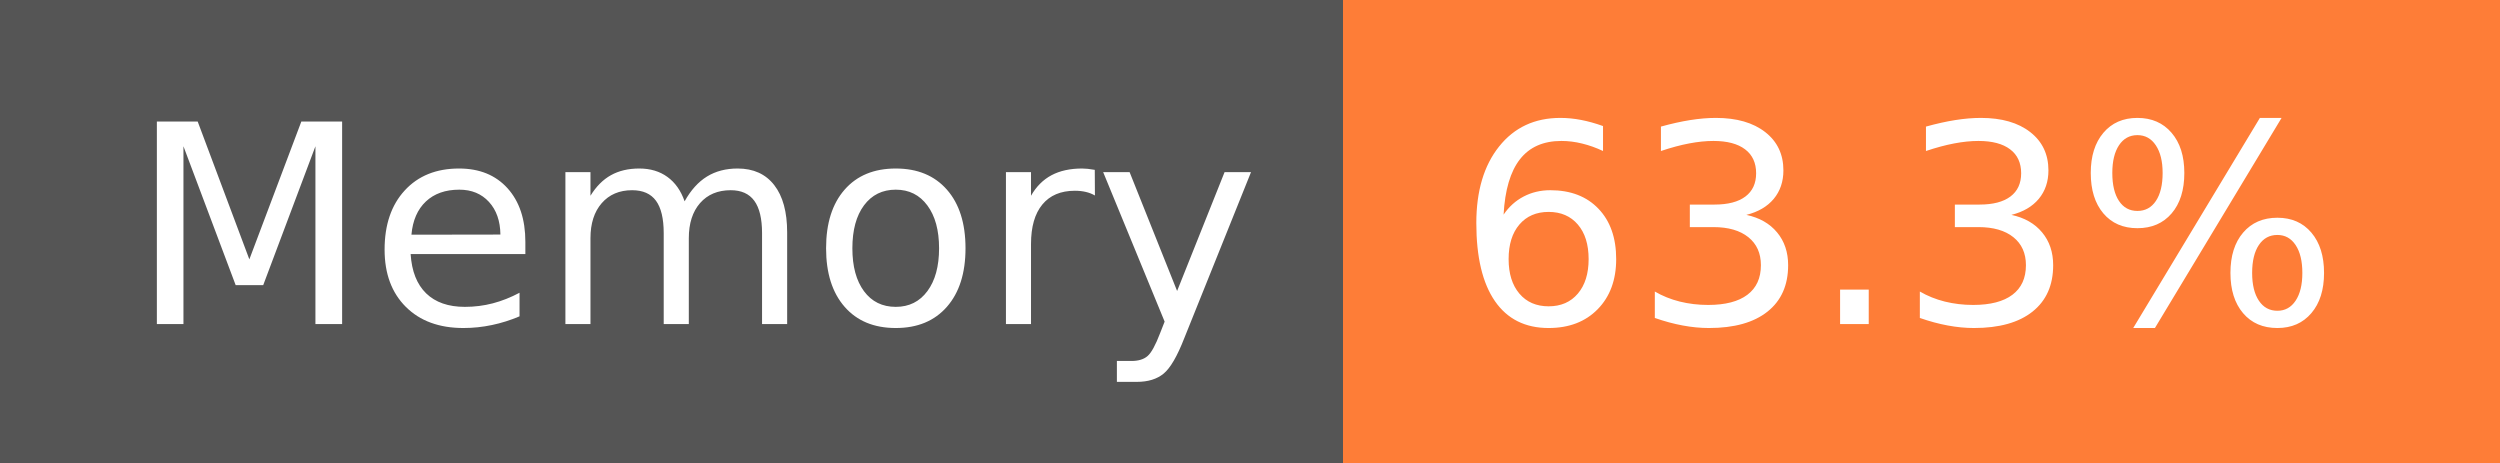
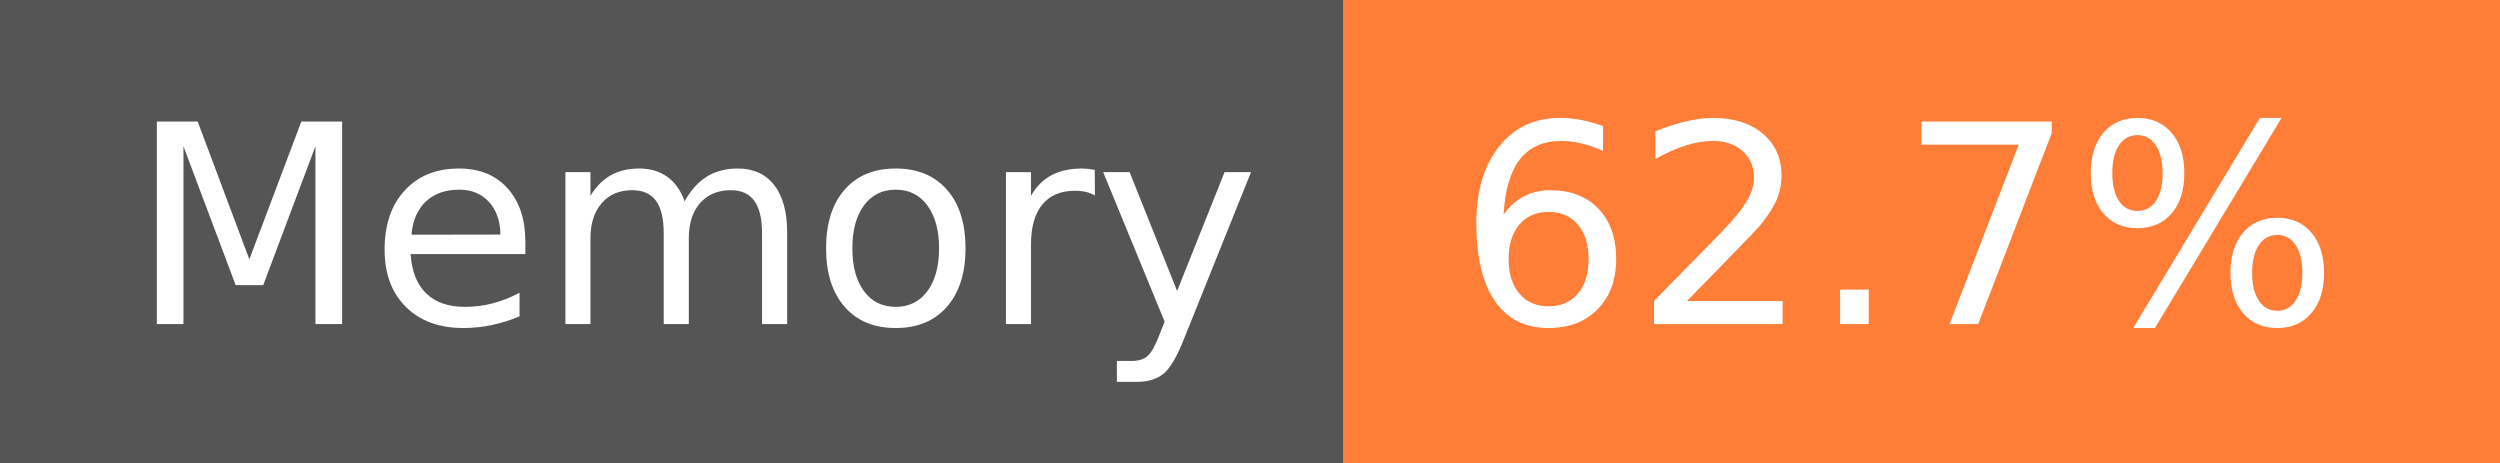
- <svg xmlns="http://www.w3.org/2000/svg" width="108" height="20" role="img" aria-label="Memory: 63.3%">
+ <svg xmlns="http://www.w3.org/2000/svg" width="108" height="20" role="img" aria-label="Memory: 62.7%">
  <g shape-rendering="crispEdges">
    <rect width="58" height="20" fill="#555" />
    <rect x="58" width="50" height="20" fill="#fe7d37" />
  </g>
  <g fill="#fff" text-anchor="middle" font-family="Verdana,Geneva,DejaVu Sans,sans-serif" text-rendering="geometricPrecision" font-size="120">
    <text x="300" y="140" transform="scale(.1)" fill="#fff" textLength="466">Memory</text>
-     <text x="820" y="140" transform="scale(.1)" fill="#fff" textLength="390">63.3%</text>
+     <text x="820" y="140" transform="scale(.1)" fill="#fff" textLength="390">62.7%</text>
  </g>
</svg>
